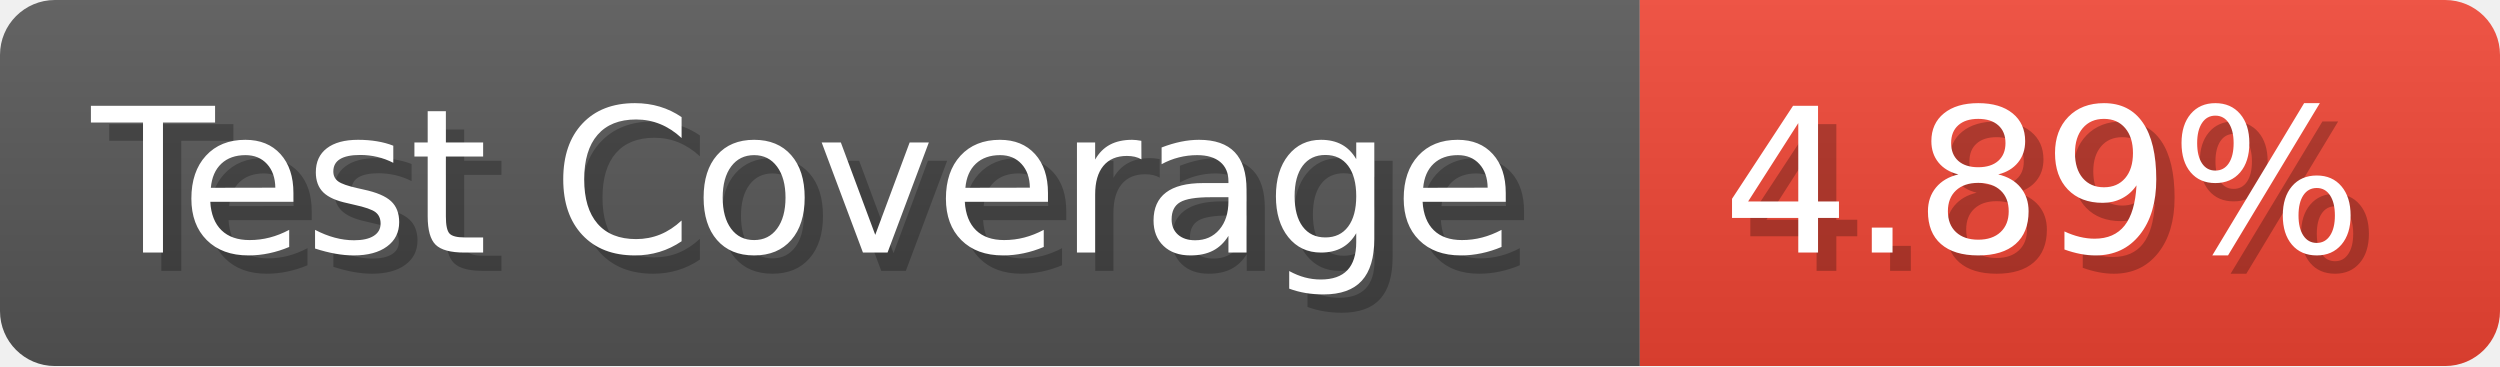
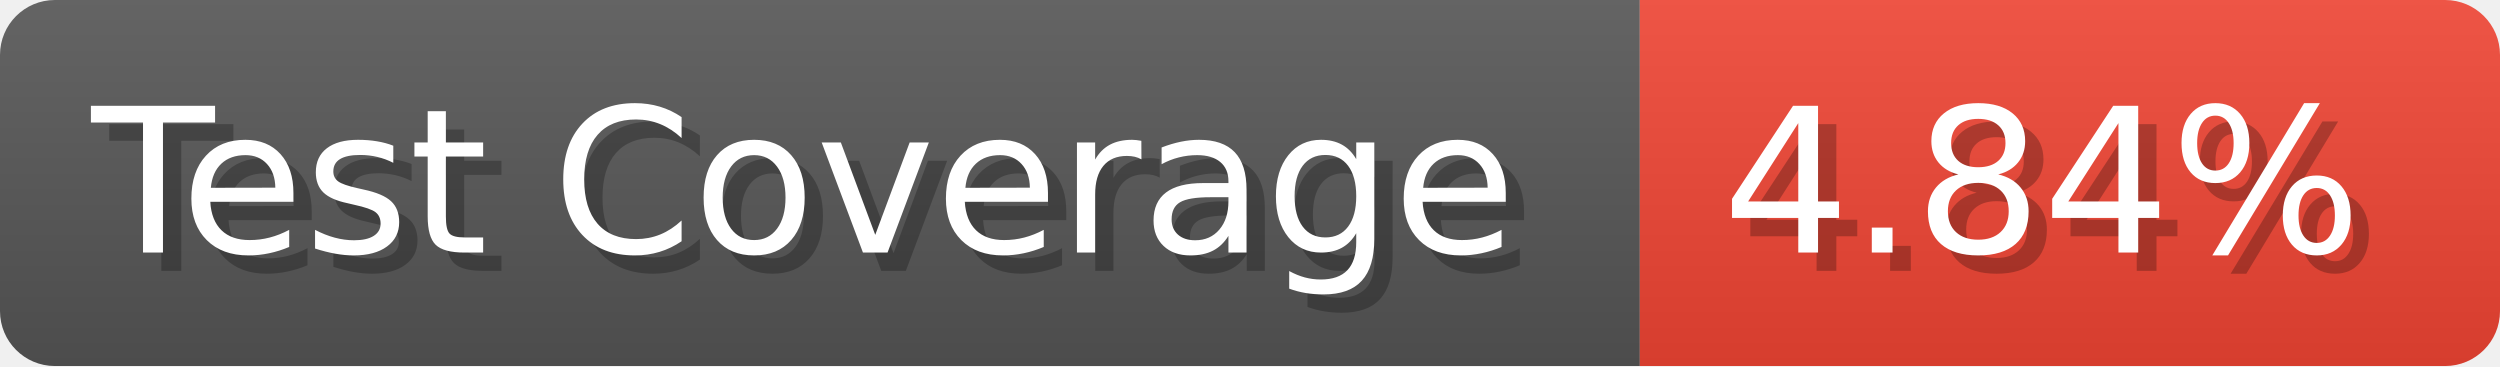
- <svg xmlns="http://www.w3.org/2000/svg" width="136.6" height="20" viewBox="0 0 1366 200" role="img" aria-label="Test Coverage: 4.89%">
+ <svg xmlns="http://www.w3.org/2000/svg" width="136.6" height="20" viewBox="0 0 1366 200" role="img" aria-label="Test Coverage: 4.84%">
  <linearGradient id="a" x2="0" y2="100%">
    <stop offset="0" stop-opacity=".1" stop-color="#EEE" />
    <stop offset="1" stop-opacity=".1" />
  </linearGradient>
  <mask id="m">
    <rect width="1366" height="200" rx="30" fill="#FFF" />
  </mask>
  <g mask="url(#m)">
    <rect width="896" height="200" fill="#555" />
    <rect width="470" height="200" fill="#E43" x="896" />
    <rect width="1366" height="200" fill="url(#a)" />
  </g>
  <g aria-hidden="true" fill="#fff" text-anchor="start" font-family="Verdana,DejaVu Sans,sans-serif" font-size="110">
    <text x="60" y="148" textLength="796" fill="#000" opacity="0.25">Test Coverage</text>
    <text x="50" y="138" textLength="796">Test Coverage</text>
-     <text x="951" y="148" textLength="370" fill="#000" opacity="0.25">4.89%</text>
-     <text x="941" y="138" textLength="370">4.89%</text>
+     <text x="951" y="148" textLength="370" fill="#000" opacity="0.25">4.84%</text>
+     <text x="941" y="138" textLength="370">4.84%</text>
  </g>
</svg>
